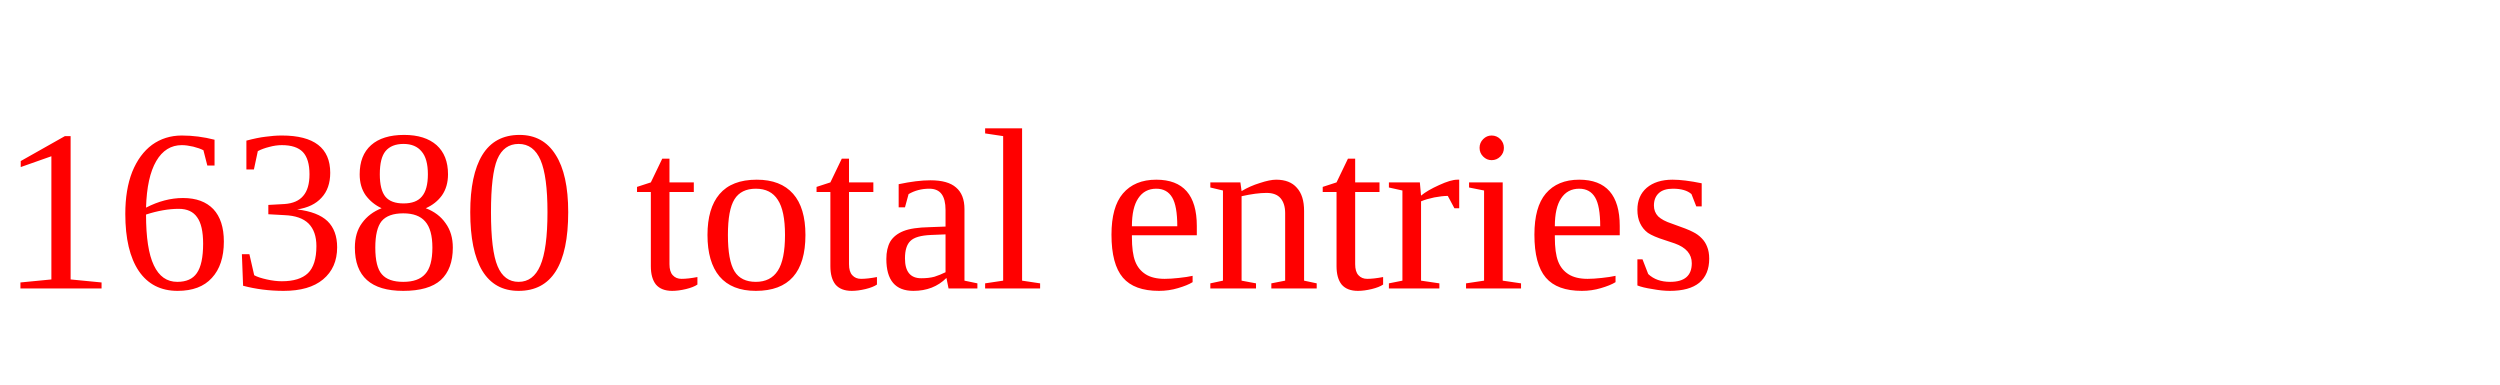
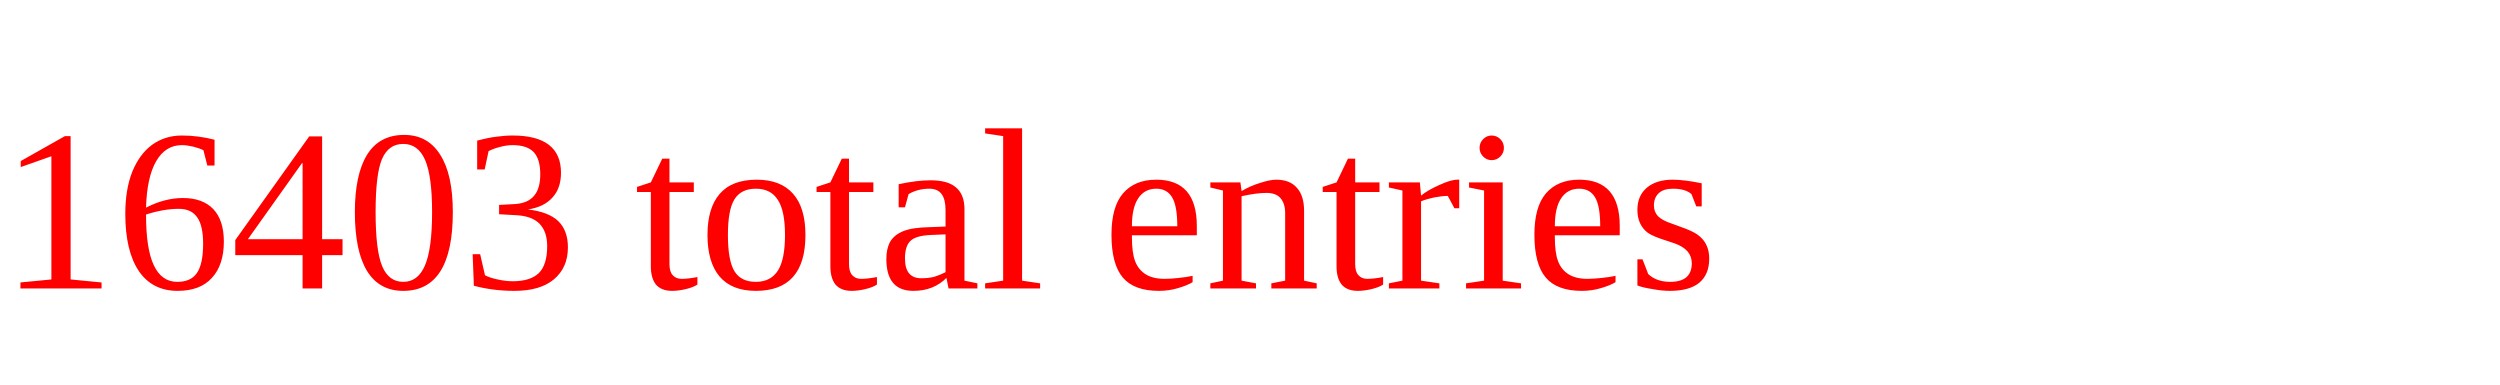
<svg xmlns="http://www.w3.org/2000/svg" height="20" width="130" version="1.1">
-   <text x="0" y="15" fill="red">16380 total entries</text>
+   <text x="0" y="15" fill="red">16403 total entries</text>
</svg>
